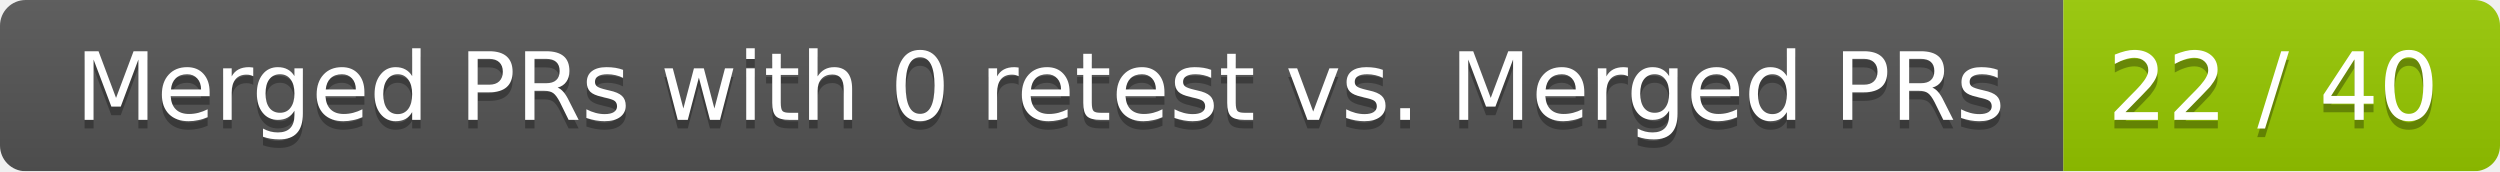
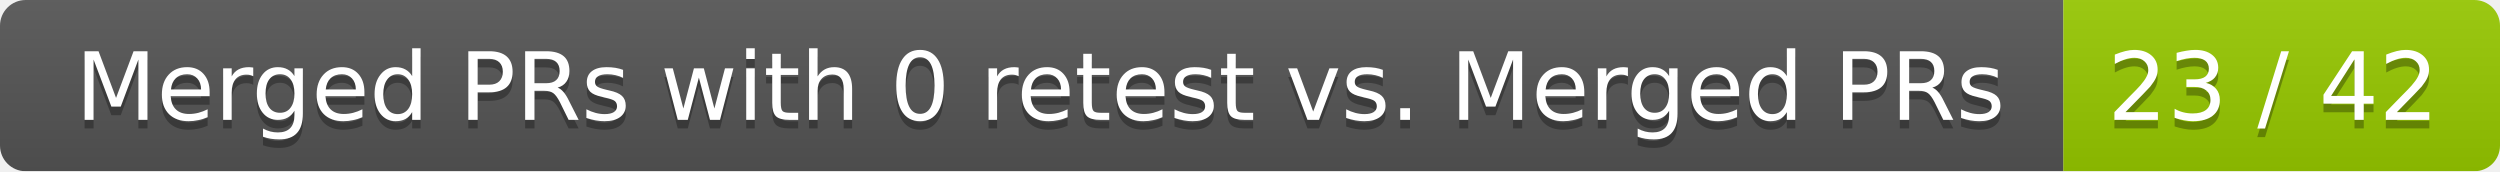
<svg xmlns="http://www.w3.org/2000/svg" width="292" height="20">
  <linearGradient id="smooth" x2="0" y2="100%">
    <stop offset="0" stop-color="#bbb" stop-opacity=".1" />
    <stop offset="1" stop-opacity=".1" />
  </linearGradient>
  <mask id="round">
    <rect width="292" height="20" rx="3" fill="#fff" />
  </mask>
  <g mask="url(#round)">
    <rect width="241" height="20" fill="#555" />
    <rect x="241" width="51" height="20" fill="#97ca00" />
    <rect width="292" height="20" fill="url(#smooth)" />
  </g>
  <g fill="#fff" text-anchor="middle" font-family="DejaVu Sans,Verdana,Geneva,sans-serif" font-size="11">
    <text x="121.5" y="15" fill="#010101" fill-opacity=".3">Merged PRs with 0 retest vs. Merged PRs</text>
    <text x="121.5" y="14">Merged PRs with 0 retest vs. Merged PRs</text>
-     <text x="265.5" y="15" fill="#010101" fill-opacity=".3">22 / 40</text>
-     <text x="265.5" y="14">22 / 40</text>
+     <text x="265.5" y="15" fill="#010101" fill-opacity=".3">23 / 42</text>
+     <text x="265.5" y="14">23 / 42</text>
  </g>
</svg>
